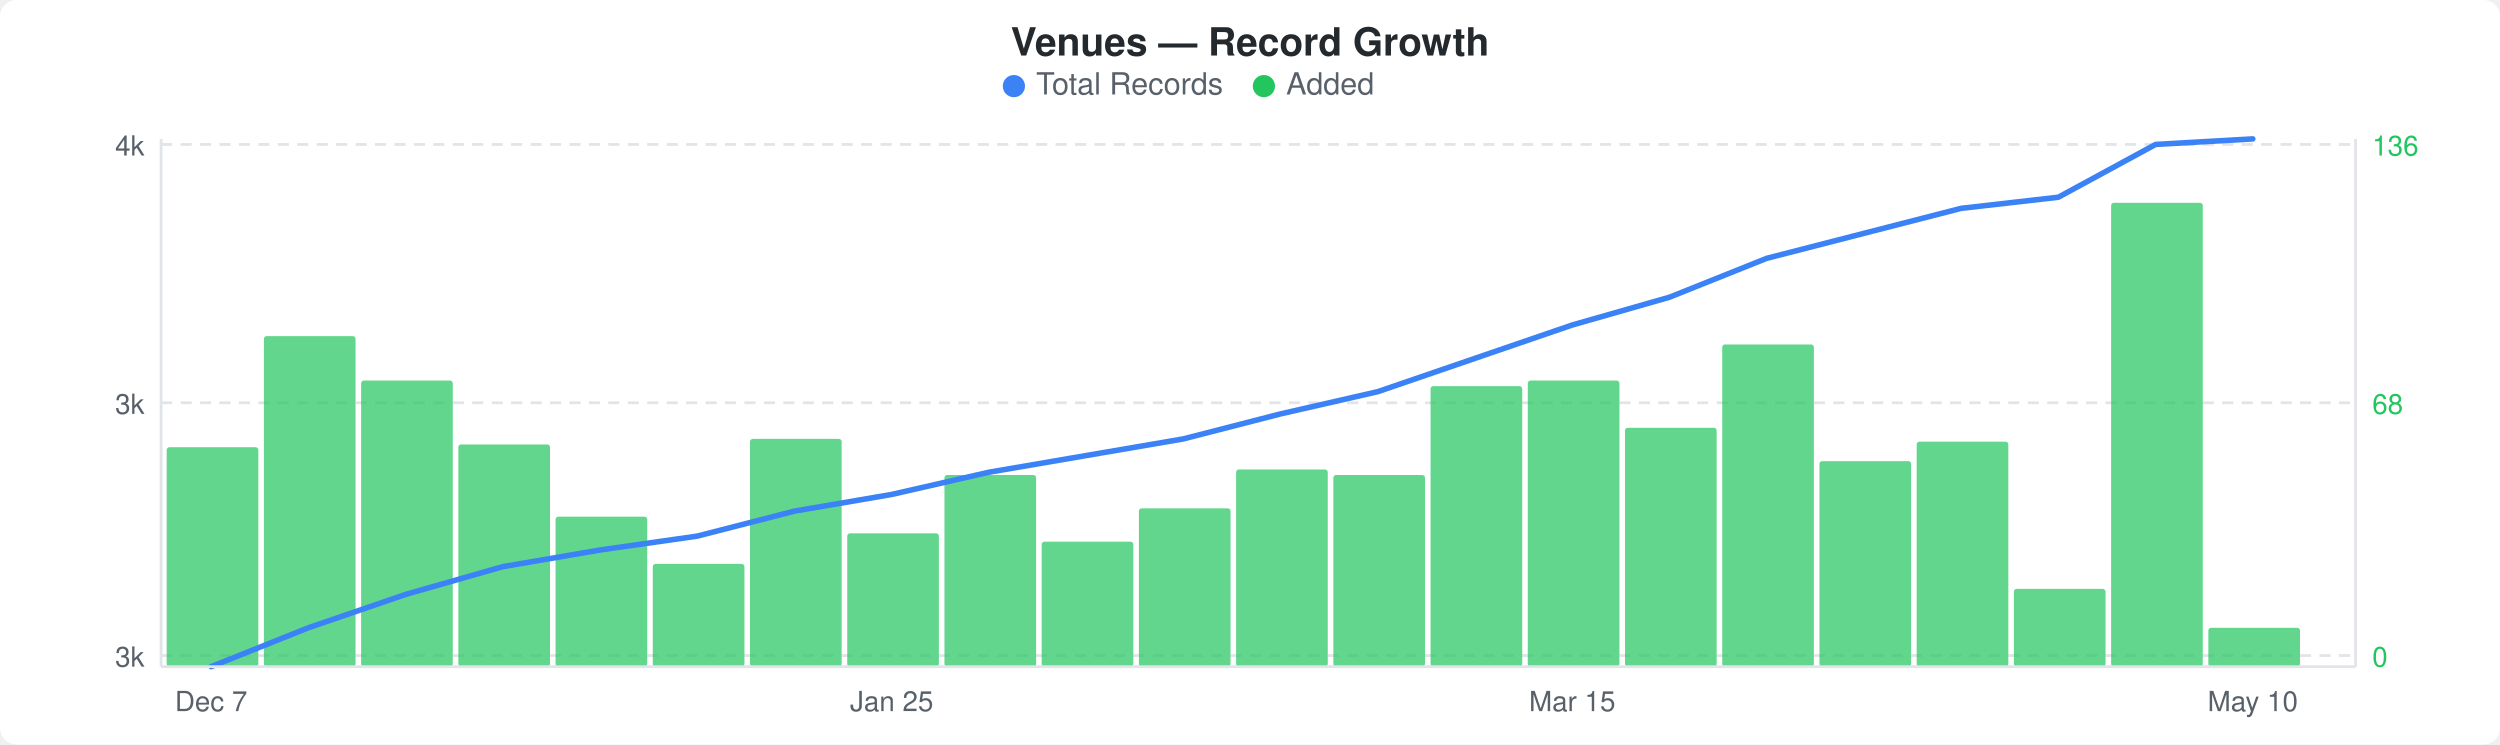
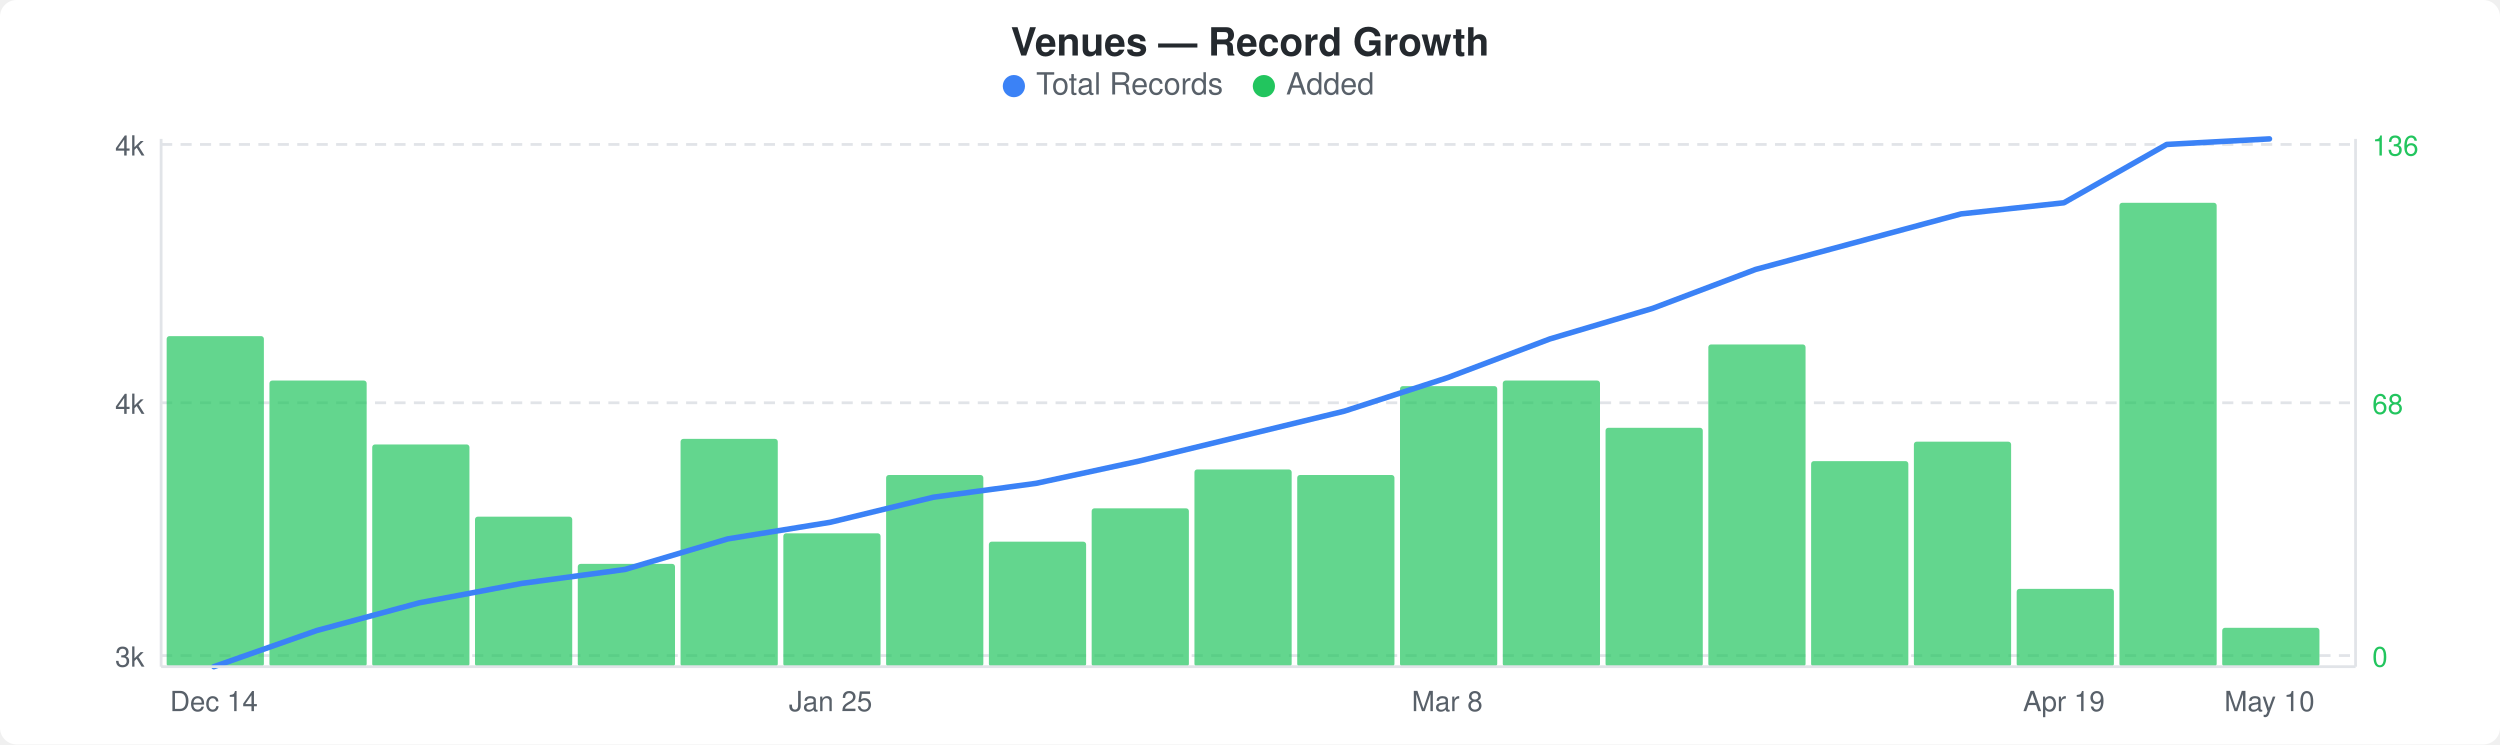
<svg xmlns="http://www.w3.org/2000/svg" width="900" height="268" viewBox="0 0 900 268">
  <rect width="900" height="268" fill="#ffffff" rx="6" ry="6" />
  <text x="450" y="20" text-anchor="middle" font-family="-apple-system, BlinkMacSystemFont, &quot;Segoe UI&quot;, Helvetica, Arial, sans-serif" font-size="14" font-weight="600" fill="#24292e">Venues — Record Growth</text>
  <circle cx="365" cy="31" r="4" fill="#3b82f6" />
  <text x="373" y="34" font-family="-apple-system, BlinkMacSystemFont, &quot;Segoe UI&quot;, Helvetica, Arial, sans-serif" font-size="11" fill="#586069">Total Records</text>
  <circle cx="455" cy="31" r="4" fill="#22c55e" />
  <text x="463" y="34" font-family="-apple-system, BlinkMacSystemFont, &quot;Segoe UI&quot;, Helvetica, Arial, sans-serif" font-size="11" fill="#586069">Added</text>
  <line x1="58" y1="52" x2="848" y2="52" stroke="#e1e4e8" stroke-width="1" stroke-dasharray="4,3" />
  <line x1="58" y1="145" x2="848" y2="145" stroke="#e1e4e8" stroke-width="1" stroke-dasharray="4,3" />
  <line x1="58" y1="236" x2="848" y2="236" stroke="#e1e4e8" stroke-width="1" stroke-dasharray="4,3" />
-   <rect x="60" y="161" width="33" height="79" rx="1" fill="#22c55eb3" />
-   <rect x="95" y="121" width="33" height="119" rx="1" fill="#22c55eb3" />
-   <rect x="130" y="137" width="33" height="103" rx="1" fill="#22c55eb3" />
-   <rect x="165" y="160" width="33" height="80" rx="1" fill="#22c55eb3" />
-   <rect x="200" y="186" width="33" height="54" rx="1" fill="#22c55eb3" />
-   <rect x="235" y="203" width="33" height="37" rx="1" fill="#22c55eb3" />
-   <rect x="270" y="158" width="33" height="82" rx="1" fill="#22c55eb3" />
-   <rect x="305" y="192" width="33" height="48" rx="1" fill="#22c55eb3" />
-   <rect x="340" y="171" width="33" height="69" rx="1" fill="#22c55eb3" />
-   <rect x="375" y="195" width="33" height="45" rx="1" fill="#22c55eb3" />
-   <rect x="410" y="183" width="33" height="57" rx="1" fill="#22c55eb3" />
-   <rect x="445" y="169" width="33" height="71" rx="1" fill="#22c55eb3" />
-   <rect x="480" y="171" width="33" height="69" rx="1" fill="#22c55eb3" />
-   <rect x="515" y="139" width="33" height="101" rx="1" fill="#22c55eb3" />
-   <rect x="550" y="137" width="33" height="103" rx="1" fill="#22c55eb3" />
-   <rect x="585" y="154" width="33" height="86" rx="1" fill="#22c55eb3" />
-   <rect x="620" y="124" width="33" height="116" rx="1" fill="#22c55eb3" />
-   <rect x="655" y="166" width="33" height="74" rx="1" fill="#22c55eb3" />
-   <rect x="690" y="159" width="33" height="81" rx="1" fill="#22c55eb3" />
-   <rect x="725" y="212" width="33" height="28" rx="1" fill="#22c55eb3" />
-   <rect x="760" y="73" width="33" height="167" rx="1" fill="#22c55eb3" />
-   <rect x="795" y="226" width="33" height="14" rx="1" fill="#22c55eb3" />
-   <polyline points="76,240 111,226 146,214 181,204 216,198 251,193 286,184 321,178 356,170 391,164 426,158 461,149 496,141 531,129 566,117 601,107 636,93 671,84 706,75 741,71 776,52 811,50" fill="none" stroke="#3b82f6" stroke-width="2" stroke-linejoin="round" stroke-linecap="round" />
+   <rect x="60" y="121" width="35" height="119" rx="1" fill="#22c55eb3" />
+   <rect x="97" y="137" width="35" height="103" rx="1" fill="#22c55eb3" />
+   <rect x="134" y="160" width="35" height="80" rx="1" fill="#22c55eb3" />
+   <rect x="171" y="186" width="35" height="54" rx="1" fill="#22c55eb3" />
+   <rect x="208" y="203" width="35" height="37" rx="1" fill="#22c55eb3" />
+   <rect x="245" y="158" width="35" height="82" rx="1" fill="#22c55eb3" />
+   <rect x="282" y="192" width="35" height="48" rx="1" fill="#22c55eb3" />
+   <rect x="319" y="171" width="35" height="69" rx="1" fill="#22c55eb3" />
+   <rect x="356" y="195" width="35" height="45" rx="1" fill="#22c55eb3" />
+   <rect x="393" y="183" width="35" height="57" rx="1" fill="#22c55eb3" />
+   <rect x="430" y="169" width="35" height="71" rx="1" fill="#22c55eb3" />
+   <rect x="467" y="171" width="35" height="69" rx="1" fill="#22c55eb3" />
+   <rect x="504" y="139" width="35" height="101" rx="1" fill="#22c55eb3" />
+   <rect x="541" y="137" width="35" height="103" rx="1" fill="#22c55eb3" />
+   <rect x="578" y="154" width="35" height="86" rx="1" fill="#22c55eb3" />
+   <rect x="615" y="124" width="35" height="116" rx="1" fill="#22c55eb3" />
+   <rect x="652" y="166" width="35" height="74" rx="1" fill="#22c55eb3" />
+   <rect x="689" y="159" width="35" height="81" rx="1" fill="#22c55eb3" />
+   <rect x="726" y="212" width="35" height="28" rx="1" fill="#22c55eb3" />
+   <rect x="763" y="73" width="35" height="167" rx="1" fill="#22c55eb3" />
+   <rect x="800" y="226" width="35" height="14" rx="1" fill="#22c55eb3" />
+   <polyline points="77,240 114,227 151,217 188,210 225,205 262,194 299,188 336,179 373,174 410,166 447,157 484,148 521,136 558,122 595,111 632,97 669,87 706,77 743,73 780,52 817,50" fill="none" stroke="#3b82f6" stroke-width="2" stroke-linejoin="round" stroke-linecap="round" />
  <text x="52" y="56" text-anchor="end" font-family="-apple-system, BlinkMacSystemFont, &quot;Segoe UI&quot;, Helvetica, Arial, sans-serif" font-size="10" fill="#586069">4k</text>
-   <text x="52" y="149" text-anchor="end" font-family="-apple-system, BlinkMacSystemFont, &quot;Segoe UI&quot;, Helvetica, Arial, sans-serif" font-size="10" fill="#586069">3k</text>
+   <text x="52" y="149" text-anchor="end" font-family="-apple-system, BlinkMacSystemFont, &quot;Segoe UI&quot;, Helvetica, Arial, sans-serif" font-size="10" fill="#586069">4k</text>
  <text x="52" y="240" text-anchor="end" font-family="-apple-system, BlinkMacSystemFont, &quot;Segoe UI&quot;, Helvetica, Arial, sans-serif" font-size="10" fill="#586069">3k</text>
  <text x="854" y="56" text-anchor="start" font-family="-apple-system, BlinkMacSystemFont, &quot;Segoe UI&quot;, Helvetica, Arial, sans-serif" font-size="10" fill="#22c55e">136</text>
  <text x="854" y="149" text-anchor="start" font-family="-apple-system, BlinkMacSystemFont, &quot;Segoe UI&quot;, Helvetica, Arial, sans-serif" font-size="10" fill="#22c55e">68</text>
  <text x="854" y="240" text-anchor="start" font-family="-apple-system, BlinkMacSystemFont, &quot;Segoe UI&quot;, Helvetica, Arial, sans-serif" font-size="10" fill="#22c55e">0</text>
  <line x1="58" y1="50" x2="58" y2="240" stroke="#e1e4e8" stroke-width="1" />
  <line x1="58" y1="240" x2="848" y2="240" stroke="#e1e4e8" stroke-width="1" />
  <line x1="848" y1="50" x2="848" y2="240" stroke="#e1e4e8" stroke-width="1" />
-   <text x="76" y="256" text-anchor="middle" font-family="-apple-system, BlinkMacSystemFont, &quot;Segoe UI&quot;, Helvetica, Arial, sans-serif" font-size="10" fill="#586069">Dec 7</text>
-   <text x="321" y="256" text-anchor="middle" font-family="-apple-system, BlinkMacSystemFont, &quot;Segoe UI&quot;, Helvetica, Arial, sans-serif" font-size="10" fill="#586069">Jan 25</text>
-   <text x="566" y="256" text-anchor="middle" font-family="-apple-system, BlinkMacSystemFont, &quot;Segoe UI&quot;, Helvetica, Arial, sans-serif" font-size="10" fill="#586069">Mar 15</text>
-   <text x="811" y="256" text-anchor="middle" font-family="-apple-system, BlinkMacSystemFont, &quot;Segoe UI&quot;, Helvetica, Arial, sans-serif" font-size="10" fill="#586069">May 10</text>
+   <text x="77" y="256" text-anchor="middle" font-family="-apple-system, BlinkMacSystemFont, &quot;Segoe UI&quot;, Helvetica, Arial, sans-serif" font-size="10" fill="#586069">Dec 14</text>
+   <text x="299" y="256" text-anchor="middle" font-family="-apple-system, BlinkMacSystemFont, &quot;Segoe UI&quot;, Helvetica, Arial, sans-serif" font-size="10" fill="#586069">Jan 25</text>
+   <text x="521" y="256" text-anchor="middle" font-family="-apple-system, BlinkMacSystemFont, &quot;Segoe UI&quot;, Helvetica, Arial, sans-serif" font-size="10" fill="#586069">Mar 8</text>
+   <text x="743" y="256" text-anchor="middle" font-family="-apple-system, BlinkMacSystemFont, &quot;Segoe UI&quot;, Helvetica, Arial, sans-serif" font-size="10" fill="#586069">Apr 19</text>
+   <text x="817" y="256" text-anchor="middle" font-family="-apple-system, BlinkMacSystemFont, &quot;Segoe UI&quot;, Helvetica, Arial, sans-serif" font-size="10" fill="#586069">May 10</text>
</svg>
